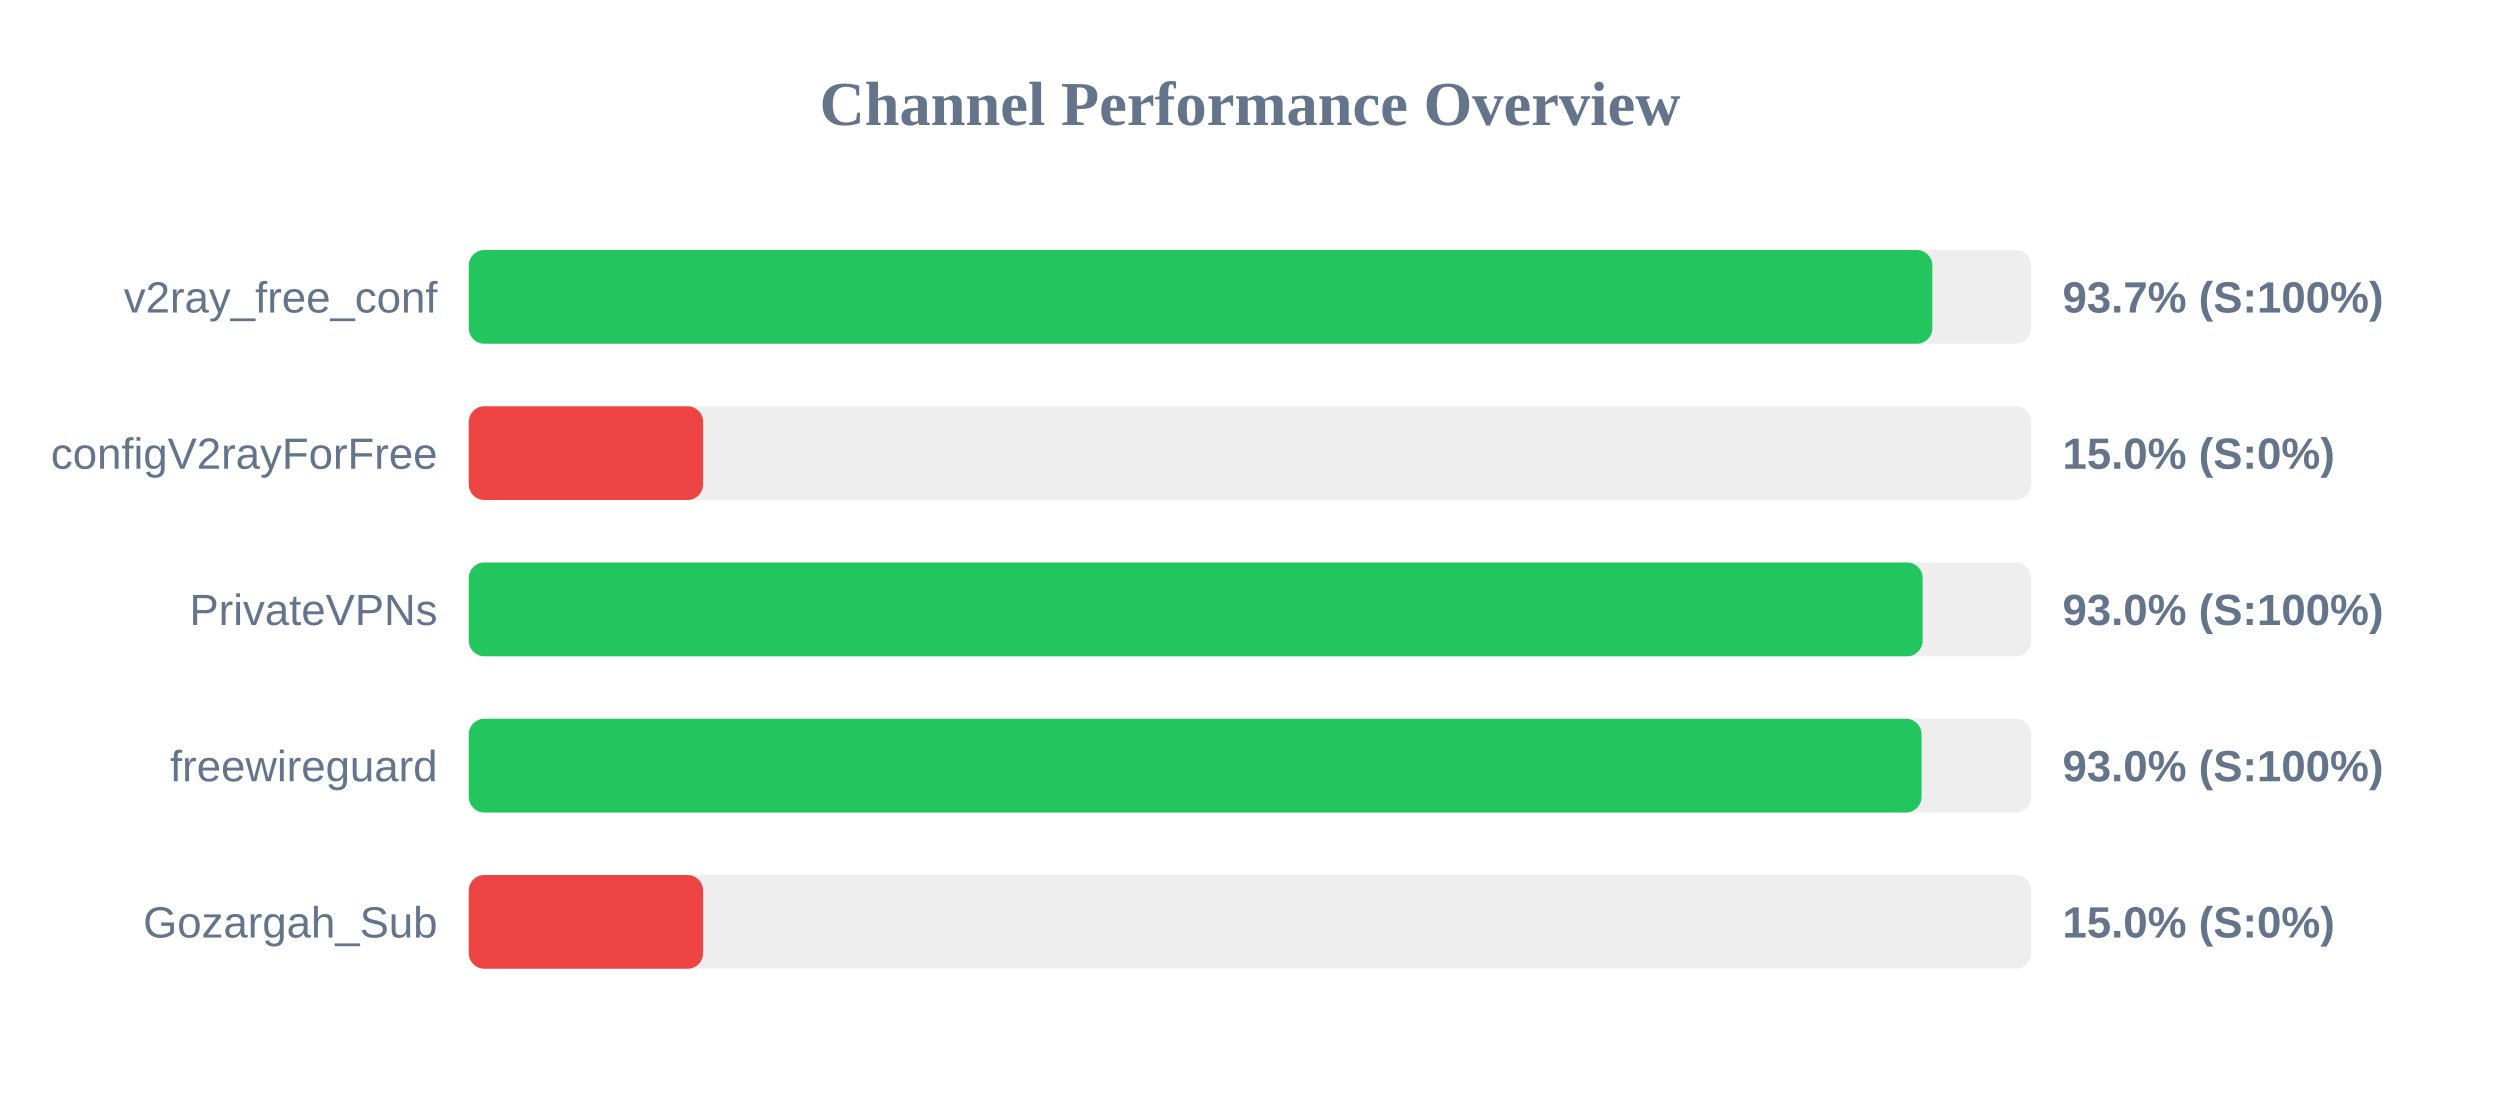
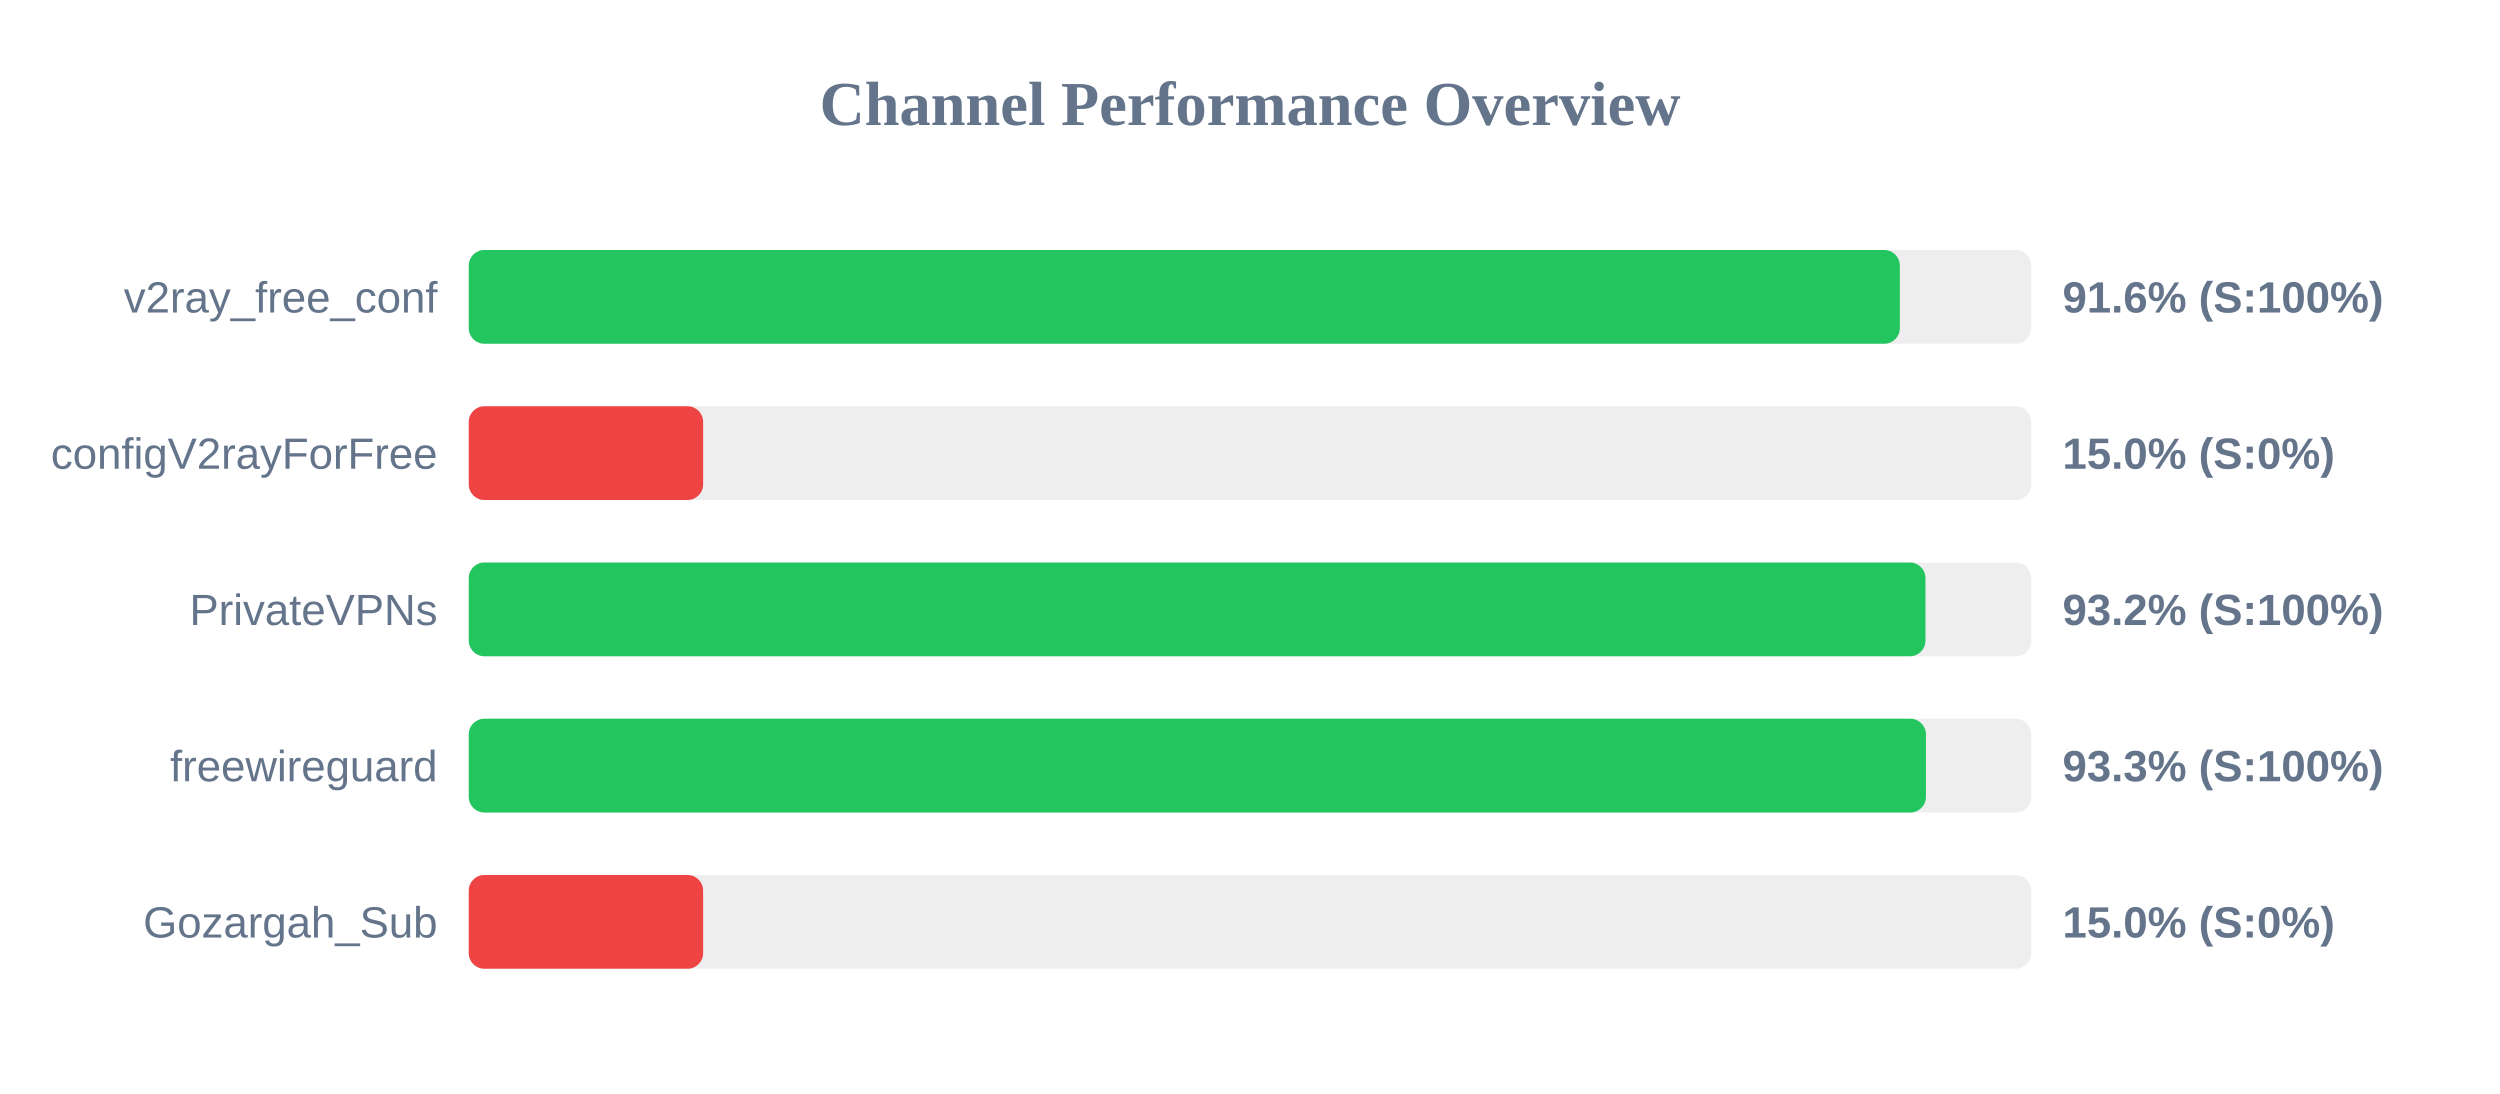
<svg xmlns="http://www.w3.org/2000/svg" width="800" height="350" version="1.1">
  <style>
        .row { font: 14px Arial; fill: #64748b; }
        .score { font: bold 14px Arial; fill: #64748b; }
    </style>
  <text x="400" y="40" text-anchor="middle" font-size="20px" font-weight="bold" fill="#64748b">Channel Performance Overview</text>
  <rect x="150" y="80" width="500" height="30" fill="#eee" rx="5" />
-   <rect x="150" y="80" width="468.35" height="30" fill="#22c55e" rx="5" />
+   <rect x="150" y="80" width="457.95" height="30" fill="#22c55e" rx="5" />
  <text x="140" y="100" text-anchor="end" class="row">v2ray_free_conf</text>
-   <text x="660" y="100" text-anchor="start" class="score">93.7% (S:100%)</text>
+   <text x="660" y="100" text-anchor="start" class="score">91.6% (S:100%)</text>
  <rect x="150" y="130" width="500" height="30" fill="#eee" rx="5" />
  <rect x="150" y="130" width="75.0" height="30" fill="#ef4444" rx="5" />
  <text x="140" y="150" text-anchor="end" class="row">configV2rayForFree</text>
  <text x="660" y="150" text-anchor="start" class="score">15.0% (S:0%)</text>
  <rect x="150" y="180" width="500" height="30" fill="#eee" rx="5" />
-   <rect x="150" y="180" width="465.25" height="30" fill="#22c55e" rx="5" />
+   <rect x="150" y="180" width="466.15" height="30" fill="#22c55e" rx="5" />
  <text x="140" y="200" text-anchor="end" class="row">PrivateVPNs</text>
-   <text x="660" y="200" text-anchor="start" class="score">93.0% (S:100%)</text>
+   <text x="660" y="200" text-anchor="start" class="score">93.2% (S:100%)</text>
  <rect x="150" y="230" width="500" height="30" fill="#eee" rx="5" />
-   <rect x="150" y="230" width="464.9" height="30" fill="#22c55e" rx="5" />
+   <rect x="150" y="230" width="466.3" height="30" fill="#22c55e" rx="5" />
  <text x="140" y="250" text-anchor="end" class="row">freewireguard</text>
-   <text x="660" y="250" text-anchor="start" class="score">93.0% (S:100%)</text>
+   <text x="660" y="250" text-anchor="start" class="score">93.3% (S:100%)</text>
  <rect x="150" y="280" width="500" height="30" fill="#eee" rx="5" />
  <rect x="150" y="280" width="75.0" height="30" fill="#ef4444" rx="5" />
  <text x="140" y="300" text-anchor="end" class="row">Gozargah_Sub</text>
  <text x="660" y="300" text-anchor="start" class="score">15.0% (S:0%)</text>
</svg>
